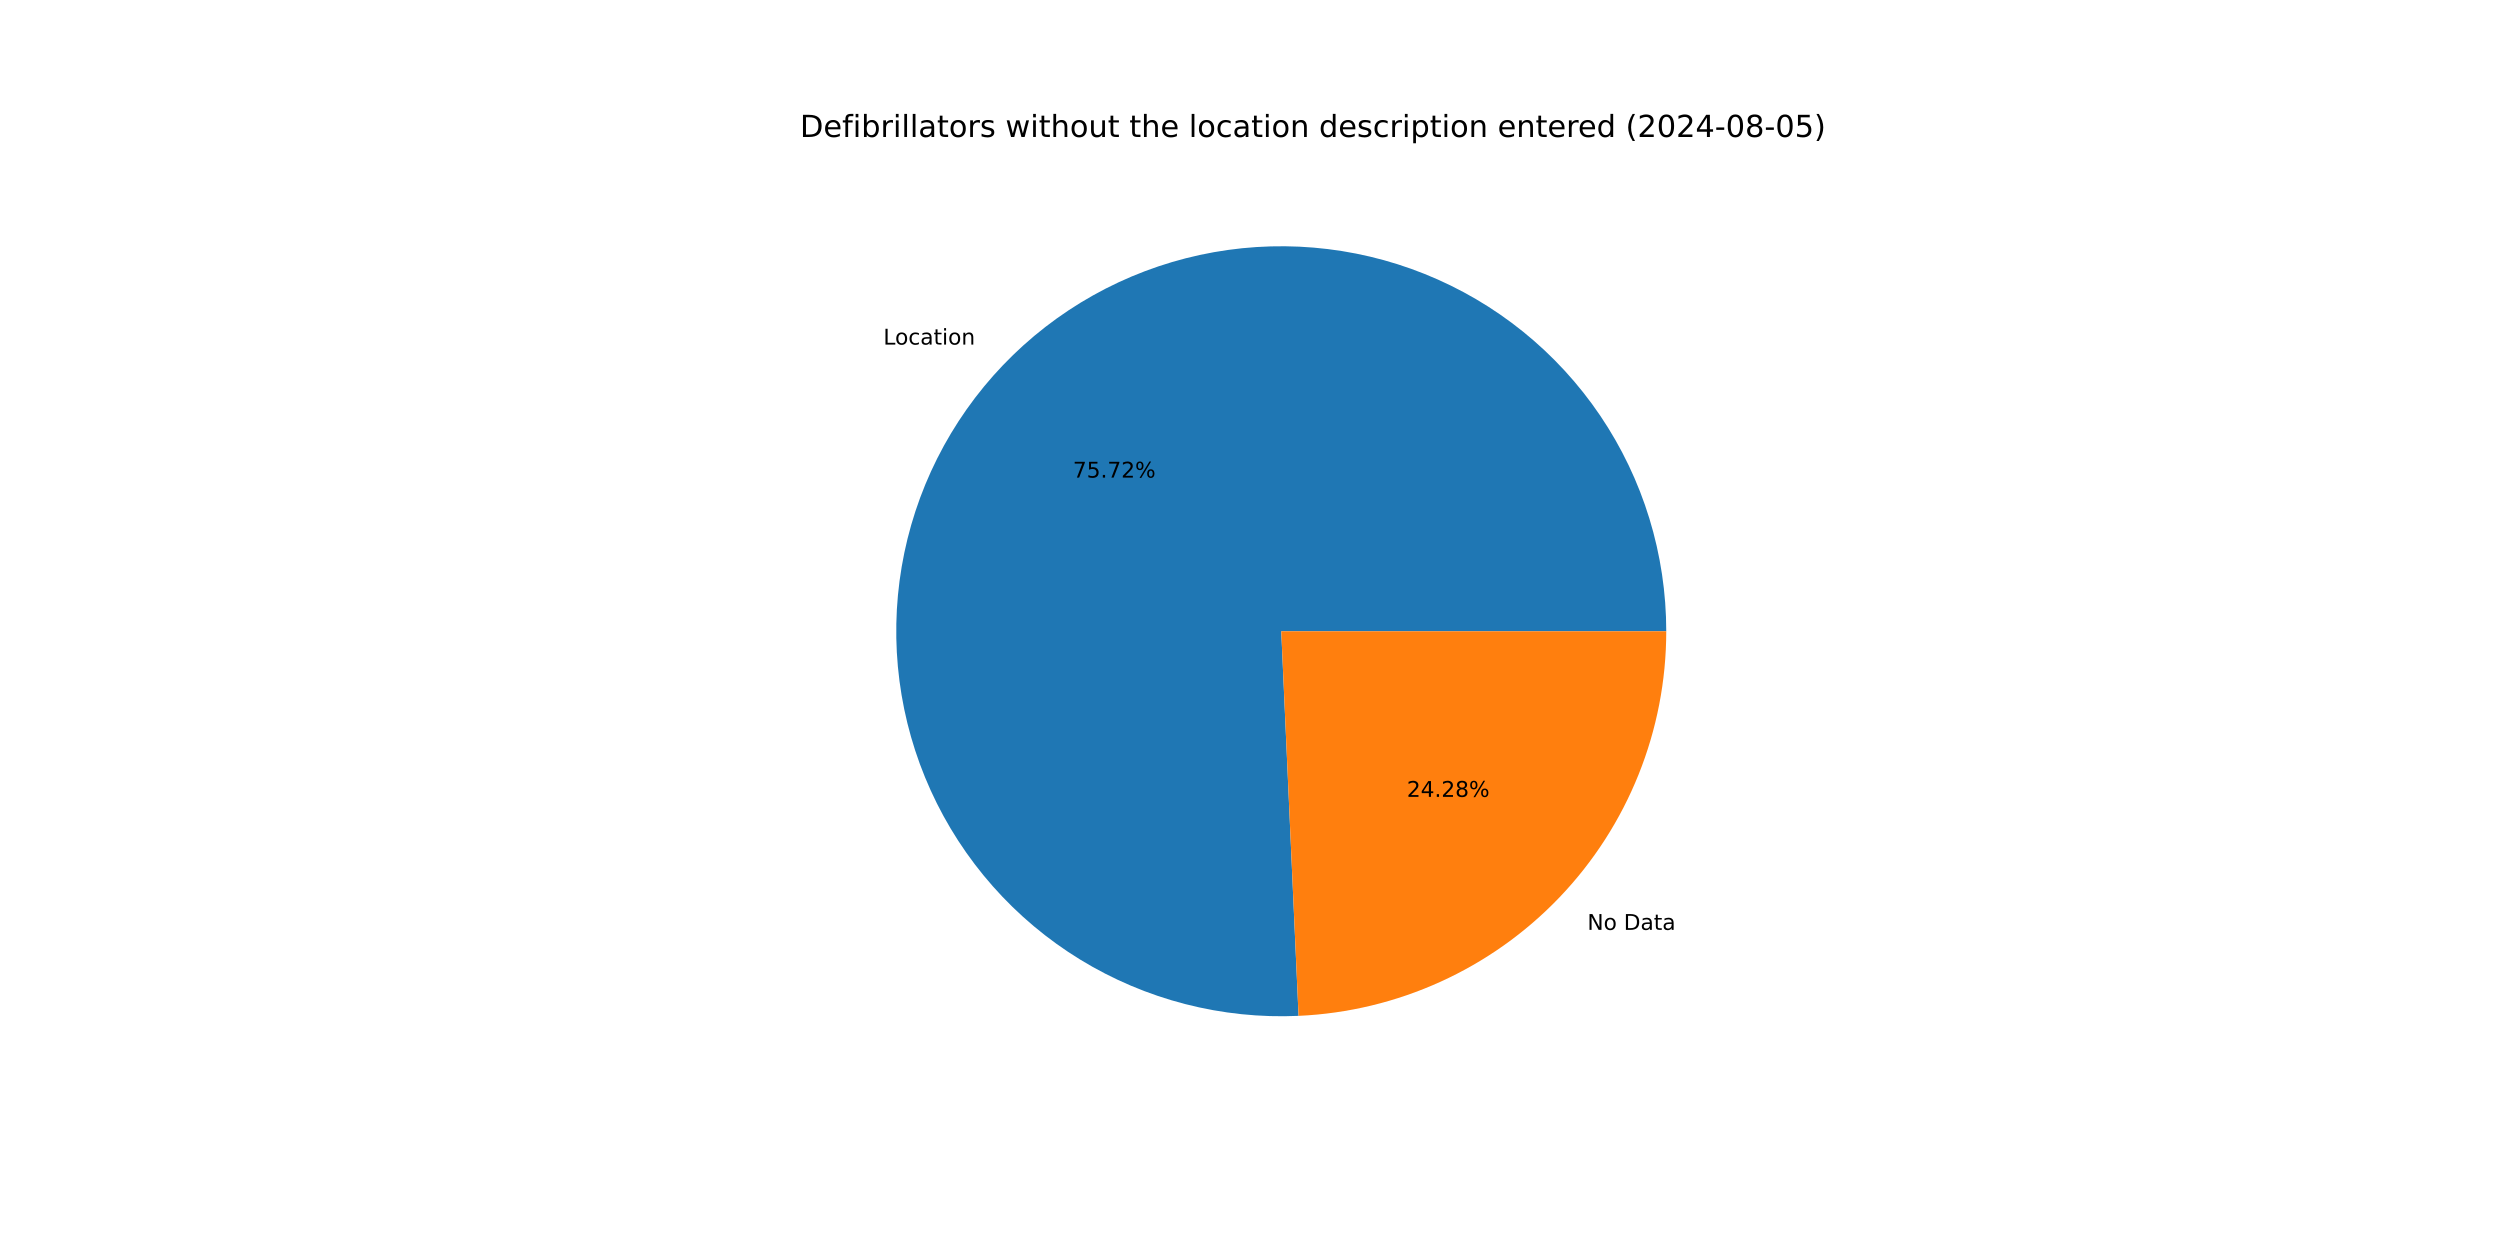
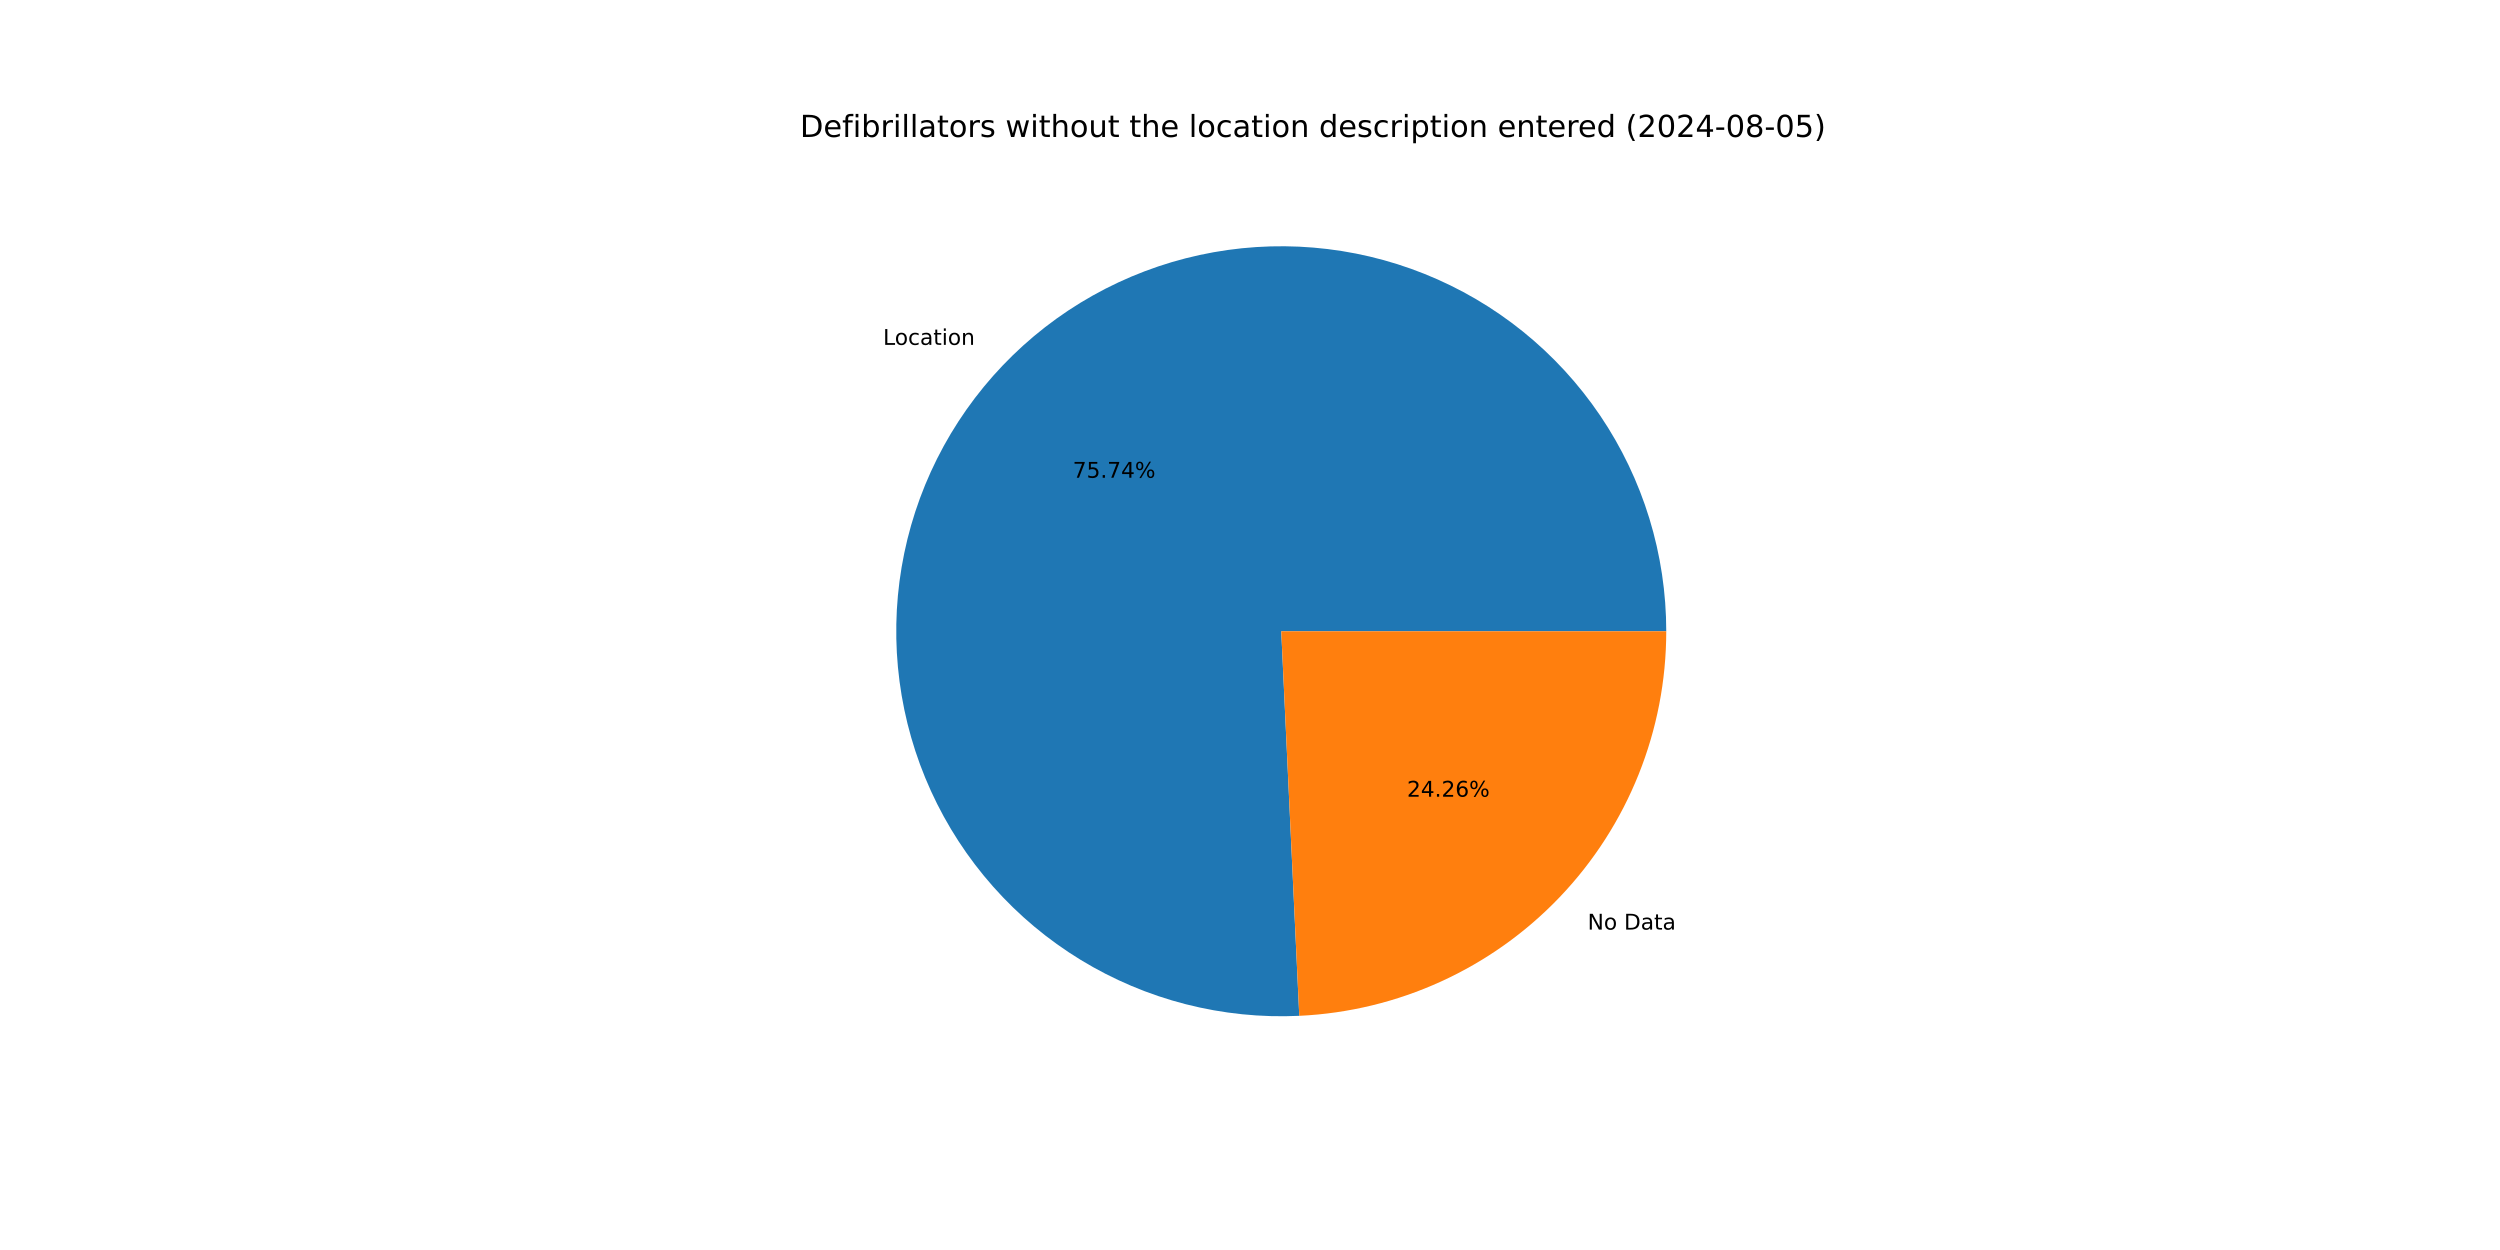
<svg xmlns="http://www.w3.org/2000/svg" xmlns:xlink="http://www.w3.org/1999/xlink" width="1152pt" height="576pt" viewBox="0 0 1152 576" version="1.1">
  <defs>
    <style type="text/css">*{stroke-linejoin: round; stroke-linecap: butt}</style>
  </defs>
  <g id="figure_1">
    <g id="patch_1">
      <path d="M 0 576  L 1152 576  L 1152 0  L 0 0  z " style="fill: #ffffff" />
    </g>
    <g id="axes_1">
      <g id="patch_2">
-         <path d="M 767.808 290.88  C 767.808 273.264 765.184 255.747 760.023 238.904  C 754.862 222.061 747.222 206.081 737.353 191.489  C 727.484 176.898 715.496 163.857 701.785 152.797  C 688.075 141.737 672.793 132.781 656.443 126.223  C 640.094 119.665 622.858 115.579 605.305 114.099  C 587.751 112.619 570.075 113.762 552.858 117.49  C 535.642 121.217 519.076 127.489 503.707 136.097  C 488.338 144.705 474.336 155.554 462.163 168.287  C 449.99 181.021 439.782 195.496 431.874 211.237  C 423.966 226.978 418.446 243.809 415.496 261.176  C 412.547 278.543 412.201 296.253 414.469 313.722  C 416.737 331.191 421.594 348.225 428.88 364.263  C 436.167 380.301 445.802 395.164 457.467 408.364  C 469.133 421.563 482.699 432.952 497.72 442.155  C 512.741 451.357 529.049 458.272 546.106 462.67  C 563.164 467.068 580.782 468.901 598.38 468.108  L 590.4 290.88  z " style="fill: #1f77b4" />
+         <path d="M 767.808 290.88  C 767.808 273.258 765.182 255.733 760.017 238.885  C 754.853 222.036 747.206 206.051 737.33 191.456  C 727.454 176.861 715.458 163.819 701.739 152.759  C 688.019 141.7 672.727 132.746 656.369 126.193  C 640.01 119.64 622.766 115.561 605.205 114.091  C 587.644 112.62 569.961 113.774 552.741 117.515  C 535.52 121.256 518.952 127.542 503.584 136.165  C 488.216 144.789 474.218 155.655 462.052 168.404  C 449.886 181.153 439.688 195.644 431.793 211.398  C 423.898 227.153 418.394 243.997 415.463 261.374  C 412.532 278.751 412.207 296.468 414.497 313.941  C 416.788 331.413 421.669 348.448 428.98 364.482  C 436.291 380.516 445.951 395.372 457.64 408.559  C 469.329 421.747 482.919 433.119 497.96 442.301  C 513.001 451.484 529.326 458.374 546.398 462.745  C 563.47 467.115 581.098 468.918 598.701 468.094  L 590.4 290.88  z " style="fill: #1f77b4" />
      </g>
      <g id="patch_3">
-         <path d="M 598.38 468.108  C 643.988 466.055 687.089 446.473 718.637 413.473  C 750.185 380.472 767.808 336.534 767.808 290.88  L 590.4 290.88  z " style="fill: #ff7f0e" />
+         <path d="M 598.701 468.094  C 644.25 465.96 687.268 446.345 718.748 413.356  C 750.228 380.367 767.808 336.479 767.808 290.88  L 590.4 290.88  z " style="fill: #ff7f0e" />
      </g>
      <g id="matplotlib.axis_1" />
      <g id="matplotlib.axis_2" />
      <g id="text_1">
-         <g transform="translate(407.0427 158.7876) scale(0.1 -0.1)">
+         <g transform="translate(406.9207 158.9153) scale(0.1 -0.1)">
          <defs>
            <path id="DejaVuSans-4c" d="M 628 4666  L 1259 4666  L 1259 531  L 3531 531  L 3531 0  L 628 0  L 628 4666  z " transform="scale(0.015625)" />
            <path id="DejaVuSans-6f" d="M 1959 3097  Q 1497 3097 1228 2736  Q 959 2375 959 1747  Q 959 1119 1226 758  Q 1494 397 1959 397  Q 2419 397 2687 759  Q 2956 1122 2956 1747  Q 2956 2369 2687 2733  Q 2419 3097 1959 3097  z M 1959 3584  Q 2709 3584 3137 3096  Q 3566 2609 3566 1747  Q 3566 888 3137 398  Q 2709 -91 1959 -91  Q 1206 -91 779 398  Q 353 888 353 1747  Q 353 2609 779 3096  Q 1206 3584 1959 3584  z " transform="scale(0.015625)" />
            <path id="DejaVuSans-63" d="M 3122 3366  L 3122 2828  Q 2878 2963 2633 3030  Q 2388 3097 2138 3097  Q 1578 3097 1268 2742  Q 959 2388 959 1747  Q 959 1106 1268 751  Q 1578 397 2138 397  Q 2388 397 2633 464  Q 2878 531 3122 666  L 3122 134  Q 2881 22 2623 -34  Q 2366 -91 2075 -91  Q 1284 -91 818 406  Q 353 903 353 1747  Q 353 2603 823 3093  Q 1294 3584 2113 3584  Q 2378 3584 2631 3529  Q 2884 3475 3122 3366  z " transform="scale(0.015625)" />
            <path id="DejaVuSans-61" d="M 2194 1759  Q 1497 1759 1228 1600  Q 959 1441 959 1056  Q 959 750 1161 570  Q 1363 391 1709 391  Q 2188 391 2477 730  Q 2766 1069 2766 1631  L 2766 1759  L 2194 1759  z M 3341 1997  L 3341 0  L 2766 0  L 2766 531  Q 2569 213 2275 61  Q 1981 -91 1556 -91  Q 1019 -91 701 211  Q 384 513 384 1019  Q 384 1609 779 1909  Q 1175 2209 1959 2209  L 2766 2209  L 2766 2266  Q 2766 2663 2505 2880  Q 2244 3097 1772 3097  Q 1472 3097 1187 3025  Q 903 2953 641 2809  L 641 3341  Q 956 3463 1253 3523  Q 1550 3584 1831 3584  Q 2591 3584 2966 3190  Q 3341 2797 3341 1997  z " transform="scale(0.015625)" />
            <path id="DejaVuSans-74" d="M 1172 4494  L 1172 3500  L 2356 3500  L 2356 3053  L 1172 3053  L 1172 1153  Q 1172 725 1289 603  Q 1406 481 1766 481  L 2356 481  L 2356 0  L 1766 0  Q 1100 0 847 248  Q 594 497 594 1153  L 594 3053  L 172 3053  L 172 3500  L 594 3500  L 594 4494  L 1172 4494  z " transform="scale(0.015625)" />
            <path id="DejaVuSans-69" d="M 603 3500  L 1178 3500  L 1178 0  L 603 0  L 603 3500  z M 603 4863  L 1178 4863  L 1178 4134  L 603 4134  L 603 4863  z " transform="scale(0.015625)" />
            <path id="DejaVuSans-6e" d="M 3513 2113  L 3513 0  L 2938 0  L 2938 2094  Q 2938 2591 2744 2837  Q 2550 3084 2163 3084  Q 1697 3084 1428 2787  Q 1159 2491 1159 1978  L 1159 0  L 581 0  L 581 3500  L 1159 3500  L 1159 2956  Q 1366 3272 1645 3428  Q 1925 3584 2291 3584  Q 2894 3584 3203 3211  Q 3513 2838 3513 2113  z " transform="scale(0.015625)" />
          </defs>
          <use xlink:href="#DejaVuSans-4c" />
          <use xlink:href="#DejaVuSans-6f" x="53.963" />
          <use xlink:href="#DejaVuSans-63" x="115.145" />
          <use xlink:href="#DejaVuSans-61" x="170.125" />
          <use xlink:href="#DejaVuSans-74" x="231.404" />
          <use xlink:href="#DejaVuSans-69" x="270.613" />
          <use xlink:href="#DejaVuSans-6f" x="298.396" />
          <use xlink:href="#DejaVuSans-6e" x="359.578" />
        </g>
      </g>
      <g id="text_2">
-         <g transform="translate(494.3931 220.0838) scale(0.1 -0.1)">
+         <g transform="translate(494.3265 220.1535) scale(0.1 -0.1)">
          <defs>
            <path id="DejaVuSans-37" d="M 525 4666  L 3525 4666  L 3525 4397  L 1831 0  L 1172 0  L 2766 4134  L 525 4134  L 525 4666  z " transform="scale(0.015625)" />
            <path id="DejaVuSans-35" d="M 691 4666  L 3169 4666  L 3169 4134  L 1269 4134  L 1269 2991  Q 1406 3038 1543 3061  Q 1681 3084 1819 3084  Q 2600 3084 3056 2656  Q 3513 2228 3513 1497  Q 3513 744 3044 326  Q 2575 -91 1722 -91  Q 1428 -91 1123 -41  Q 819 9 494 109  L 494 744  Q 775 591 1075 516  Q 1375 441 1709 441  Q 2250 441 2565 725  Q 2881 1009 2881 1497  Q 2881 1984 2565 2268  Q 2250 2553 1709 2553  Q 1456 2553 1204 2497  Q 953 2441 691 2322  L 691 4666  z " transform="scale(0.015625)" />
            <path id="DejaVuSans-2e" d="M 684 794  L 1344 794  L 1344 0  L 684 0  L 684 794  z " transform="scale(0.015625)" />
-             <path id="DejaVuSans-32" d="M 1228 531  L 3431 531  L 3431 0  L 469 0  L 469 531  Q 828 903 1448 1529  Q 2069 2156 2228 2338  Q 2531 2678 2651 2914  Q 2772 3150 2772 3378  Q 2772 3750 2511 3984  Q 2250 4219 1831 4219  Q 1534 4219 1204 4116  Q 875 4013 500 3803  L 500 4441  Q 881 4594 1212 4672  Q 1544 4750 1819 4750  Q 2544 4750 2975 4387  Q 3406 4025 3406 3419  Q 3406 3131 3298 2873  Q 3191 2616 2906 2266  Q 2828 2175 2409 1742  Q 1991 1309 1228 531  z " transform="scale(0.015625)" />
+             <path id="DejaVuSans-34" d="M 2419 4116  L 825 1625  L 2419 1625  L 2419 4116  z M 2253 4666  L 3047 4666  L 3047 1625  L 3713 1625  L 3713 1100  L 3047 1100  L 3047 0  L 2419 0  L 2419 1100  L 313 1100  L 313 1709  L 2253 4666  z " transform="scale(0.015625)" />
            <path id="DejaVuSans-25" d="M 4653 2053  Q 4381 2053 4226 1822  Q 4072 1591 4072 1178  Q 4072 772 4226 539  Q 4381 306 4653 306  Q 4919 306 5073 539  Q 5228 772 5228 1178  Q 5228 1588 5073 1820  Q 4919 2053 4653 2053  z M 4653 2450  Q 5147 2450 5437 2106  Q 5728 1763 5728 1178  Q 5728 594 5436 251  Q 5144 -91 4653 -91  Q 4153 -91 3862 251  Q 3572 594 3572 1178  Q 3572 1766 3864 2108  Q 4156 2450 4653 2450  z M 1428 4353  Q 1159 4353 1004 4120  Q 850 3888 850 3481  Q 850 3069 1003 2837  Q 1156 2606 1428 2606  Q 1700 2606 1854 2837  Q 2009 3069 2009 3481  Q 2009 3884 1853 4118  Q 1697 4353 1428 4353  z M 4250 4750  L 4750 4750  L 1831 -91  L 1331 -91  L 4250 4750  z M 1428 4750  Q 1922 4750 2215 4408  Q 2509 4066 2509 3481  Q 2509 2891 2217 2550  Q 1925 2209 1428 2209  Q 931 2209 642 2551  Q 353 2894 353 3481  Q 353 4063 643 4406  Q 934 4750 1428 4750  z " transform="scale(0.015625)" />
          </defs>
          <use xlink:href="#DejaVuSans-37" />
          <use xlink:href="#DejaVuSans-35" x="63.623" />
          <use xlink:href="#DejaVuSans-2e" x="127.246" />
          <use xlink:href="#DejaVuSans-37" x="159.033" />
-           <use xlink:href="#DejaVuSans-32" x="222.656" />
+           <use xlink:href="#DejaVuSans-34" x="222.656" />
          <use xlink:href="#DejaVuSans-25" x="286.279" />
        </g>
      </g>
      <g id="text_3">
-         <g transform="translate(731.4604 428.4912) scale(0.1 -0.1)">
+         <g transform="translate(731.5825 428.3634) scale(0.1 -0.1)">
          <defs>
            <path id="DejaVuSans-4e" d="M 628 4666  L 1478 4666  L 3547 763  L 3547 4666  L 4159 4666  L 4159 0  L 3309 0  L 1241 3903  L 1241 0  L 628 0  L 628 4666  z " transform="scale(0.015625)" />
            <path id="DejaVuSans-20" transform="scale(0.015625)" />
            <path id="DejaVuSans-44" d="M 1259 4147  L 1259 519  L 2022 519  Q 2988 519 3436 956  Q 3884 1394 3884 2338  Q 3884 3275 3436 3711  Q 2988 4147 2022 4147  L 1259 4147  z M 628 4666  L 1925 4666  Q 3281 4666 3915 4102  Q 4550 3538 4550 2338  Q 4550 1131 3912 565  Q 3275 0 1925 0  L 628 0  L 628 4666  z " transform="scale(0.015625)" />
          </defs>
          <use xlink:href="#DejaVuSans-4e" />
          <use xlink:href="#DejaVuSans-6f" x="74.805" />
          <use xlink:href="#DejaVuSans-20" x="135.986" />
          <use xlink:href="#DejaVuSans-44" x="167.773" />
          <use xlink:href="#DejaVuSans-61" x="244.775" />
          <use xlink:href="#DejaVuSans-74" x="306.055" />
          <use xlink:href="#DejaVuSans-61" x="345.264" />
        </g>
      </g>
      <g id="text_4">
-         <g transform="translate(648.2772 367.1949) scale(0.1 -0.1)">
+         <g transform="translate(648.3438 367.1252) scale(0.1 -0.1)">
          <defs>
-             <path id="DejaVuSans-34" d="M 2419 4116  L 825 1625  L 2419 1625  L 2419 4116  z M 2253 4666  L 3047 4666  L 3047 1625  L 3713 1625  L 3713 1100  L 3047 1100  L 3047 0  L 2419 0  L 2419 1100  L 313 1100  L 313 1709  L 2253 4666  z " transform="scale(0.015625)" />
-             <path id="DejaVuSans-38" d="M 2034 2216  Q 1584 2216 1326 1975  Q 1069 1734 1069 1313  Q 1069 891 1326 650  Q 1584 409 2034 409  Q 2484 409 2743 651  Q 3003 894 3003 1313  Q 3003 1734 2745 1975  Q 2488 2216 2034 2216  z M 1403 2484  Q 997 2584 770 2862  Q 544 3141 544 3541  Q 544 4100 942 4425  Q 1341 4750 2034 4750  Q 2731 4750 3128 4425  Q 3525 4100 3525 3541  Q 3525 3141 3298 2862  Q 3072 2584 2669 2484  Q 3125 2378 3379 2068  Q 3634 1759 3634 1313  Q 3634 634 3220 271  Q 2806 -91 2034 -91  Q 1263 -91 848 271  Q 434 634 434 1313  Q 434 1759 690 2068  Q 947 2378 1403 2484  z M 1172 3481  Q 1172 3119 1398 2916  Q 1625 2713 2034 2713  Q 2441 2713 2670 2916  Q 2900 3119 2900 3481  Q 2900 3844 2670 4047  Q 2441 4250 2034 4250  Q 1625 4250 1398 4047  Q 1172 3844 1172 3481  z " transform="scale(0.015625)" />
+             <path id="DejaVuSans-32" d="M 1228 531  L 3431 531  L 3431 0  L 469 0  L 469 531  Q 828 903 1448 1529  Q 2069 2156 2228 2338  Q 2531 2678 2651 2914  Q 2772 3150 2772 3378  Q 2772 3750 2511 3984  Q 2250 4219 1831 4219  Q 1534 4219 1204 4116  Q 875 4013 500 3803  L 500 4441  Q 881 4594 1212 4672  Q 1544 4750 1819 4750  Q 2544 4750 2975 4387  Q 3406 4025 3406 3419  Q 3406 3131 3298 2873  Q 3191 2616 2906 2266  Q 2828 2175 2409 1742  Q 1991 1309 1228 531  z " transform="scale(0.015625)" />
+             <path id="DejaVuSans-36" d="M 2113 2584  Q 1688 2584 1439 2293  Q 1191 2003 1191 1497  Q 1191 994 1439 701  Q 1688 409 2113 409  Q 2538 409 2786 701  Q 3034 994 3034 1497  Q 3034 2003 2786 2293  Q 2538 2584 2113 2584  z M 3366 4563  L 3366 3988  Q 3128 4100 2886 4159  Q 2644 4219 2406 4219  Q 1781 4219 1451 3797  Q 1122 3375 1075 2522  Q 1259 2794 1537 2939  Q 1816 3084 2150 3084  Q 2853 3084 3261 2657  Q 3669 2231 3669 1497  Q 3669 778 3244 343  Q 2819 -91 2113 -91  Q 1303 -91 875 529  Q 447 1150 447 2328  Q 447 3434 972 4092  Q 1497 4750 2381 4750  Q 2619 4750 2861 4703  Q 3103 4656 3366 4563  z " transform="scale(0.015625)" />
          </defs>
          <use xlink:href="#DejaVuSans-32" />
          <use xlink:href="#DejaVuSans-34" x="63.623" />
          <use xlink:href="#DejaVuSans-2e" x="127.246" />
          <use xlink:href="#DejaVuSans-32" x="159.033" />
-           <use xlink:href="#DejaVuSans-38" x="222.656" />
+           <use xlink:href="#DejaVuSans-36" x="222.656" />
          <use xlink:href="#DejaVuSans-25" x="286.279" />
        </g>
      </g>
      <g id="text_5">
        <g transform="translate(368.64 63.12) scale(0.14 -0.14)">
          <defs>
            <path id="DejaVuSans-65" d="M 3597 1894  L 3597 1613  L 953 1613  Q 991 1019 1311 708  Q 1631 397 2203 397  Q 2534 397 2845 478  Q 3156 559 3463 722  L 3463 178  Q 3153 47 2828 -22  Q 2503 -91 2169 -91  Q 1331 -91 842 396  Q 353 884 353 1716  Q 353 2575 817 3079  Q 1281 3584 2069 3584  Q 2775 3584 3186 3129  Q 3597 2675 3597 1894  z M 3022 2063  Q 3016 2534 2758 2815  Q 2500 3097 2075 3097  Q 1594 3097 1305 2825  Q 1016 2553 972 2059  L 3022 2063  z " transform="scale(0.015625)" />
            <path id="DejaVuSans-66" d="M 2375 4863  L 2375 4384  L 1825 4384  Q 1516 4384 1395 4259  Q 1275 4134 1275 3809  L 1275 3500  L 2222 3500  L 2222 3053  L 1275 3053  L 1275 0  L 697 0  L 697 3053  L 147 3053  L 147 3500  L 697 3500  L 697 3744  Q 697 4328 969 4595  Q 1241 4863 1831 4863  L 2375 4863  z " transform="scale(0.015625)" />
            <path id="DejaVuSans-62" d="M 3116 1747  Q 3116 2381 2855 2742  Q 2594 3103 2138 3103  Q 1681 3103 1420 2742  Q 1159 2381 1159 1747  Q 1159 1113 1420 752  Q 1681 391 2138 391  Q 2594 391 2855 752  Q 3116 1113 3116 1747  z M 1159 2969  Q 1341 3281 1617 3432  Q 1894 3584 2278 3584  Q 2916 3584 3314 3078  Q 3713 2572 3713 1747  Q 3713 922 3314 415  Q 2916 -91 2278 -91  Q 1894 -91 1617 61  Q 1341 213 1159 525  L 1159 0  L 581 0  L 581 4863  L 1159 4863  L 1159 2969  z " transform="scale(0.015625)" />
            <path id="DejaVuSans-72" d="M 2631 2963  Q 2534 3019 2420 3045  Q 2306 3072 2169 3072  Q 1681 3072 1420 2755  Q 1159 2438 1159 1844  L 1159 0  L 581 0  L 581 3500  L 1159 3500  L 1159 2956  Q 1341 3275 1631 3429  Q 1922 3584 2338 3584  Q 2397 3584 2469 3576  Q 2541 3569 2628 3553  L 2631 2963  z " transform="scale(0.015625)" />
            <path id="DejaVuSans-6c" d="M 603 4863  L 1178 4863  L 1178 0  L 603 0  L 603 4863  z " transform="scale(0.015625)" />
            <path id="DejaVuSans-73" d="M 2834 3397  L 2834 2853  Q 2591 2978 2328 3040  Q 2066 3103 1784 3103  Q 1356 3103 1142 2972  Q 928 2841 928 2578  Q 928 2378 1081 2264  Q 1234 2150 1697 2047  L 1894 2003  Q 2506 1872 2764 1633  Q 3022 1394 3022 966  Q 3022 478 2636 193  Q 2250 -91 1575 -91  Q 1294 -91 989 -36  Q 684 19 347 128  L 347 722  Q 666 556 975 473  Q 1284 391 1588 391  Q 1994 391 2212 530  Q 2431 669 2431 922  Q 2431 1156 2273 1281  Q 2116 1406 1581 1522  L 1381 1569  Q 847 1681 609 1914  Q 372 2147 372 2553  Q 372 3047 722 3315  Q 1072 3584 1716 3584  Q 2034 3584 2315 3537  Q 2597 3491 2834 3397  z " transform="scale(0.015625)" />
            <path id="DejaVuSans-77" d="M 269 3500  L 844 3500  L 1563 769  L 2278 3500  L 2956 3500  L 3675 769  L 4391 3500  L 4966 3500  L 4050 0  L 3372 0  L 2619 2869  L 1863 0  L 1184 0  L 269 3500  z " transform="scale(0.015625)" />
            <path id="DejaVuSans-68" d="M 3513 2113  L 3513 0  L 2938 0  L 2938 2094  Q 2938 2591 2744 2837  Q 2550 3084 2163 3084  Q 1697 3084 1428 2787  Q 1159 2491 1159 1978  L 1159 0  L 581 0  L 581 4863  L 1159 4863  L 1159 2956  Q 1366 3272 1645 3428  Q 1925 3584 2291 3584  Q 2894 3584 3203 3211  Q 3513 2838 3513 2113  z " transform="scale(0.015625)" />
            <path id="DejaVuSans-75" d="M 544 1381  L 544 3500  L 1119 3500  L 1119 1403  Q 1119 906 1312 657  Q 1506 409 1894 409  Q 2359 409 2629 706  Q 2900 1003 2900 1516  L 2900 3500  L 3475 3500  L 3475 0  L 2900 0  L 2900 538  Q 2691 219 2414 64  Q 2138 -91 1772 -91  Q 1169 -91 856 284  Q 544 659 544 1381  z M 1991 3584  L 1991 3584  z " transform="scale(0.015625)" />
            <path id="DejaVuSans-64" d="M 2906 2969  L 2906 4863  L 3481 4863  L 3481 0  L 2906 0  L 2906 525  Q 2725 213 2448 61  Q 2172 -91 1784 -91  Q 1150 -91 751 415  Q 353 922 353 1747  Q 353 2572 751 3078  Q 1150 3584 1784 3584  Q 2172 3584 2448 3432  Q 2725 3281 2906 2969  z M 947 1747  Q 947 1113 1208 752  Q 1469 391 1925 391  Q 2381 391 2643 752  Q 2906 1113 2906 1747  Q 2906 2381 2643 2742  Q 2381 3103 1925 3103  Q 1469 3103 1208 2742  Q 947 2381 947 1747  z " transform="scale(0.015625)" />
            <path id="DejaVuSans-70" d="M 1159 525  L 1159 -1331  L 581 -1331  L 581 3500  L 1159 3500  L 1159 2969  Q 1341 3281 1617 3432  Q 1894 3584 2278 3584  Q 2916 3584 3314 3078  Q 3713 2572 3713 1747  Q 3713 922 3314 415  Q 2916 -91 2278 -91  Q 1894 -91 1617 61  Q 1341 213 1159 525  z M 3116 1747  Q 3116 2381 2855 2742  Q 2594 3103 2138 3103  Q 1681 3103 1420 2742  Q 1159 2381 1159 1747  Q 1159 1113 1420 752  Q 1681 391 2138 391  Q 2594 391 2855 752  Q 3116 1113 3116 1747  z " transform="scale(0.015625)" />
            <path id="DejaVuSans-28" d="M 1984 4856  Q 1566 4138 1362 3434  Q 1159 2731 1159 2009  Q 1159 1288 1364 580  Q 1569 -128 1984 -844  L 1484 -844  Q 1016 -109 783 600  Q 550 1309 550 2009  Q 550 2706 781 3412  Q 1013 4119 1484 4856  L 1984 4856  z " transform="scale(0.015625)" />
            <path id="DejaVuSans-30" d="M 2034 4250  Q 1547 4250 1301 3770  Q 1056 3291 1056 2328  Q 1056 1369 1301 889  Q 1547 409 2034 409  Q 2525 409 2770 889  Q 3016 1369 3016 2328  Q 3016 3291 2770 3770  Q 2525 4250 2034 4250  z M 2034 4750  Q 2819 4750 3233 4129  Q 3647 3509 3647 2328  Q 3647 1150 3233 529  Q 2819 -91 2034 -91  Q 1250 -91 836 529  Q 422 1150 422 2328  Q 422 3509 836 4129  Q 1250 4750 2034 4750  z " transform="scale(0.015625)" />
            <path id="DejaVuSans-2d" d="M 313 2009  L 1997 2009  L 1997 1497  L 313 1497  L 313 2009  z " transform="scale(0.015625)" />
+             <path id="DejaVuSans-38" d="M 2034 2216  Q 1584 2216 1326 1975  Q 1069 1734 1069 1313  Q 1069 891 1326 650  Q 1584 409 2034 409  Q 2484 409 2743 651  Q 3003 894 3003 1313  Q 3003 1734 2745 1975  Q 2488 2216 2034 2216  z M 1403 2484  Q 997 2584 770 2862  Q 544 3141 544 3541  Q 544 4100 942 4425  Q 1341 4750 2034 4750  Q 2731 4750 3128 4425  Q 3525 4100 3525 3541  Q 3525 3141 3298 2862  Q 3072 2584 2669 2484  Q 3125 2378 3379 2068  Q 3634 1759 3634 1313  Q 3634 634 3220 271  Q 2806 -91 2034 -91  Q 1263 -91 848 271  Q 434 634 434 1313  Q 434 1759 690 2068  Q 947 2378 1403 2484  z M 1172 3481  Q 1172 3119 1398 2916  Q 1625 2713 2034 2713  Q 2441 2713 2670 2916  Q 2900 3119 2900 3481  Q 2900 3844 2670 4047  Q 2441 4250 2034 4250  Q 1625 4250 1398 4047  Q 1172 3844 1172 3481  z " transform="scale(0.015625)" />
            <path id="DejaVuSans-29" d="M 513 4856  L 1013 4856  Q 1481 4119 1714 3412  Q 1947 2706 1947 2009  Q 1947 1309 1714 600  Q 1481 -109 1013 -844  L 513 -844  Q 928 -128 1133 580  Q 1338 1288 1338 2009  Q 1338 2731 1133 3434  Q 928 4138 513 4856  z " transform="scale(0.015625)" />
          </defs>
          <use xlink:href="#DejaVuSans-44" />
          <use xlink:href="#DejaVuSans-65" x="77.002" />
          <use xlink:href="#DejaVuSans-66" x="138.525" />
          <use xlink:href="#DejaVuSans-69" x="173.73" />
          <use xlink:href="#DejaVuSans-62" x="201.514" />
          <use xlink:href="#DejaVuSans-72" x="264.99" />
          <use xlink:href="#DejaVuSans-69" x="306.104" />
          <use xlink:href="#DejaVuSans-6c" x="333.887" />
          <use xlink:href="#DejaVuSans-6c" x="361.67" />
          <use xlink:href="#DejaVuSans-61" x="389.453" />
          <use xlink:href="#DejaVuSans-74" x="450.732" />
          <use xlink:href="#DejaVuSans-6f" x="489.941" />
          <use xlink:href="#DejaVuSans-72" x="551.123" />
          <use xlink:href="#DejaVuSans-73" x="592.236" />
          <use xlink:href="#DejaVuSans-20" x="644.336" />
          <use xlink:href="#DejaVuSans-77" x="676.123" />
          <use xlink:href="#DejaVuSans-69" x="757.91" />
          <use xlink:href="#DejaVuSans-74" x="785.693" />
          <use xlink:href="#DejaVuSans-68" x="824.902" />
          <use xlink:href="#DejaVuSans-6f" x="888.281" />
          <use xlink:href="#DejaVuSans-75" x="949.463" />
          <use xlink:href="#DejaVuSans-74" x="1012.842" />
          <use xlink:href="#DejaVuSans-20" x="1052.051" />
          <use xlink:href="#DejaVuSans-74" x="1083.838" />
          <use xlink:href="#DejaVuSans-68" x="1123.047" />
          <use xlink:href="#DejaVuSans-65" x="1186.426" />
          <use xlink:href="#DejaVuSans-20" x="1247.949" />
          <use xlink:href="#DejaVuSans-6c" x="1279.736" />
          <use xlink:href="#DejaVuSans-6f" x="1307.52" />
          <use xlink:href="#DejaVuSans-63" x="1368.701" />
          <use xlink:href="#DejaVuSans-61" x="1423.682" />
          <use xlink:href="#DejaVuSans-74" x="1484.961" />
          <use xlink:href="#DejaVuSans-69" x="1524.17" />
          <use xlink:href="#DejaVuSans-6f" x="1551.953" />
          <use xlink:href="#DejaVuSans-6e" x="1613.135" />
          <use xlink:href="#DejaVuSans-20" x="1676.514" />
          <use xlink:href="#DejaVuSans-64" x="1708.301" />
          <use xlink:href="#DejaVuSans-65" x="1771.777" />
          <use xlink:href="#DejaVuSans-73" x="1833.301" />
          <use xlink:href="#DejaVuSans-63" x="1885.4" />
          <use xlink:href="#DejaVuSans-72" x="1940.381" />
          <use xlink:href="#DejaVuSans-69" x="1981.494" />
          <use xlink:href="#DejaVuSans-70" x="2009.277" />
          <use xlink:href="#DejaVuSans-74" x="2072.754" />
          <use xlink:href="#DejaVuSans-69" x="2111.963" />
          <use xlink:href="#DejaVuSans-6f" x="2139.746" />
          <use xlink:href="#DejaVuSans-6e" x="2200.928" />
          <use xlink:href="#DejaVuSans-20" x="2264.307" />
          <use xlink:href="#DejaVuSans-65" x="2296.094" />
          <use xlink:href="#DejaVuSans-6e" x="2357.617" />
          <use xlink:href="#DejaVuSans-74" x="2420.996" />
          <use xlink:href="#DejaVuSans-65" x="2460.205" />
          <use xlink:href="#DejaVuSans-72" x="2521.729" />
          <use xlink:href="#DejaVuSans-65" x="2560.592" />
          <use xlink:href="#DejaVuSans-64" x="2622.115" />
          <use xlink:href="#DejaVuSans-20" x="2685.592" />
          <use xlink:href="#DejaVuSans-28" x="2717.379" />
          <use xlink:href="#DejaVuSans-32" x="2756.393" />
          <use xlink:href="#DejaVuSans-30" x="2820.016" />
          <use xlink:href="#DejaVuSans-32" x="2883.639" />
          <use xlink:href="#DejaVuSans-34" x="2947.262" />
          <use xlink:href="#DejaVuSans-2d" x="3010.885" />
          <use xlink:href="#DejaVuSans-30" x="3046.969" />
          <use xlink:href="#DejaVuSans-38" x="3110.592" />
          <use xlink:href="#DejaVuSans-2d" x="3174.215" />
          <use xlink:href="#DejaVuSans-30" x="3210.299" />
          <use xlink:href="#DejaVuSans-35" x="3273.922" />
          <use xlink:href="#DejaVuSans-29" x="3337.545" />
        </g>
      </g>
    </g>
  </g>
</svg>
